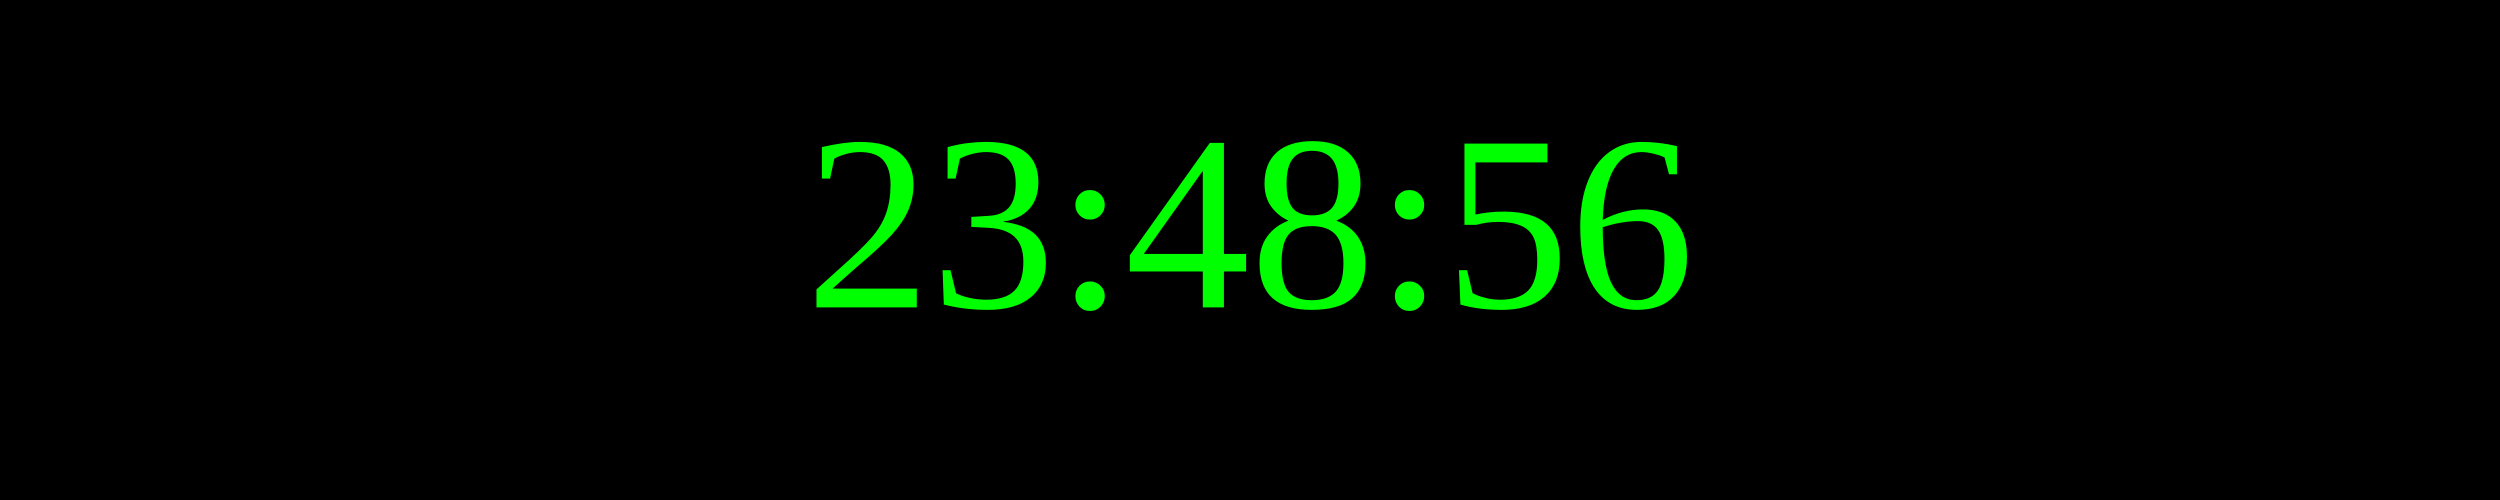
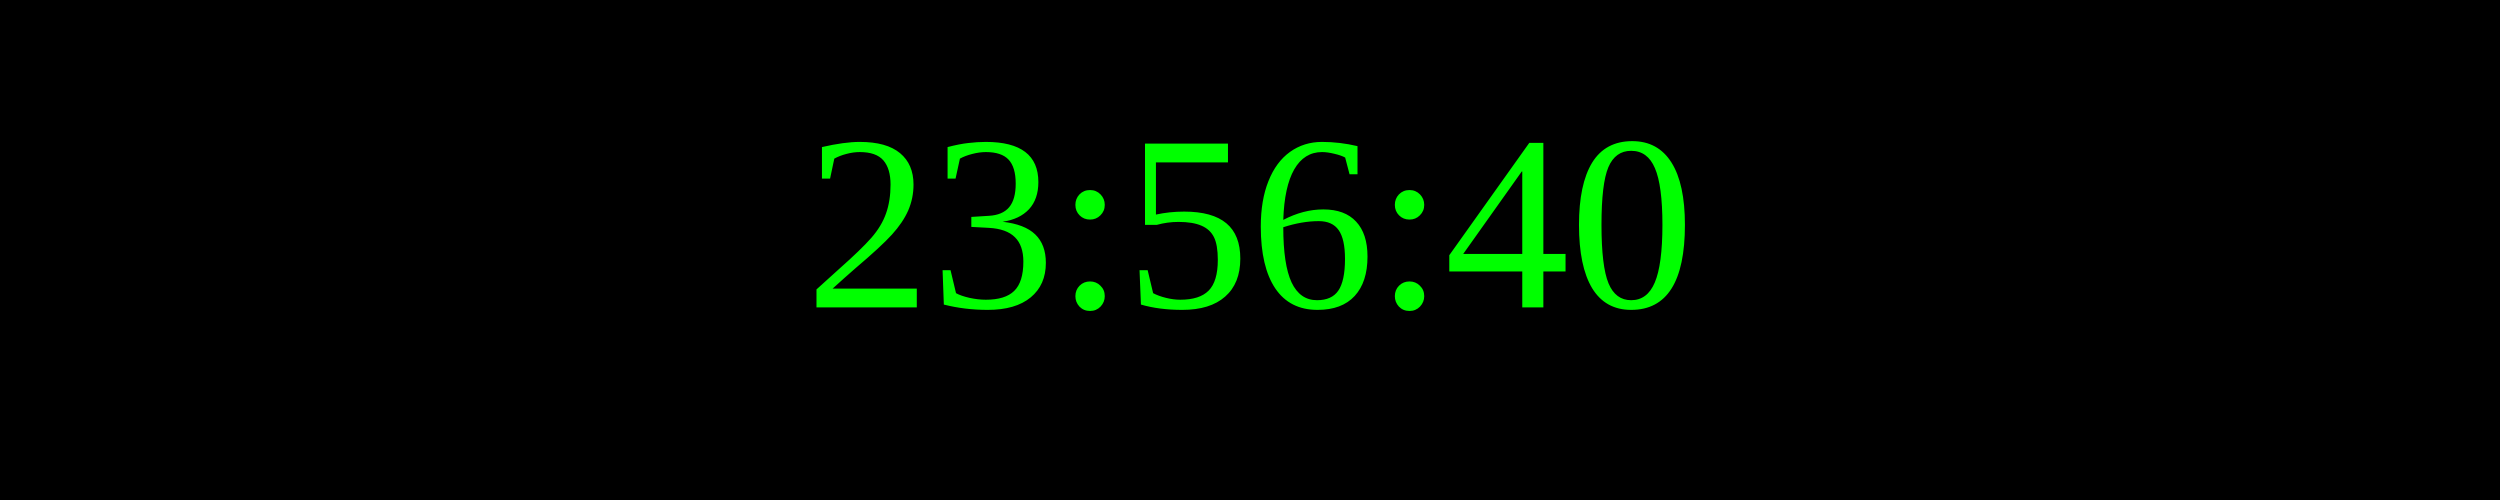
<svg xmlns="http://www.w3.org/2000/svg" width="250" height="50">
  <rect width="100%" height="100%" fill="black" />
  <text x="50%" y="50%" font-size="25" fill="lime" text-anchor="middle" dominant-baseline="middle">
- 23:48:56
+ 23:56:40
</text>
</svg>
